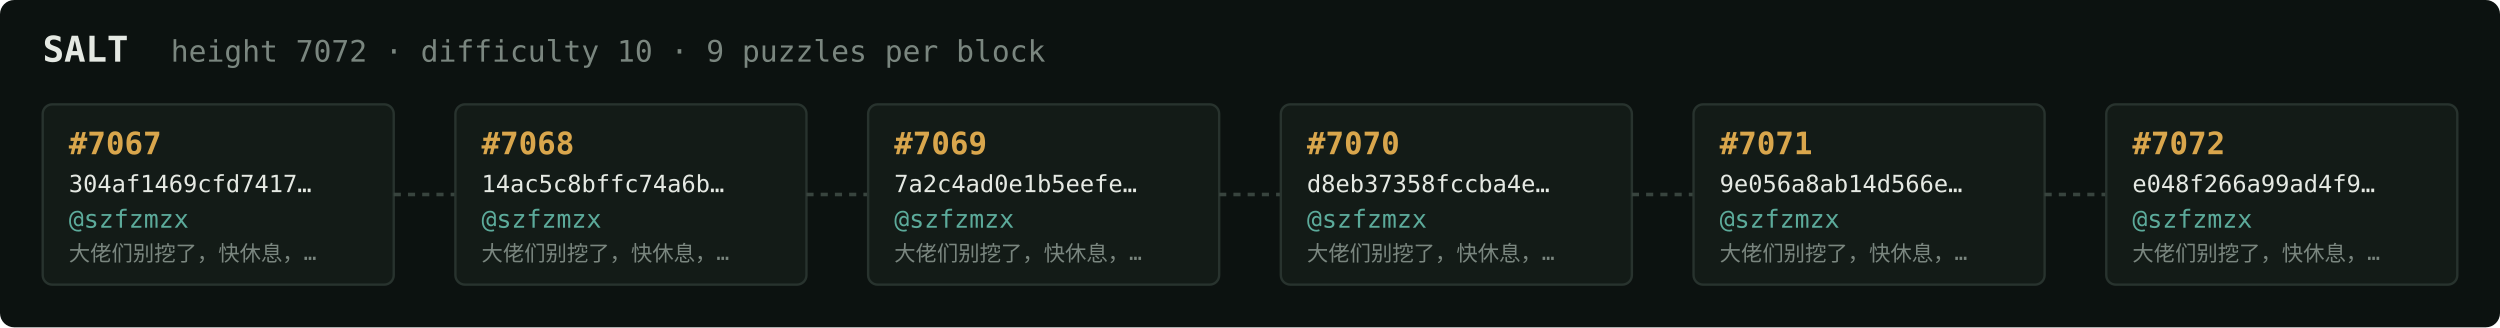
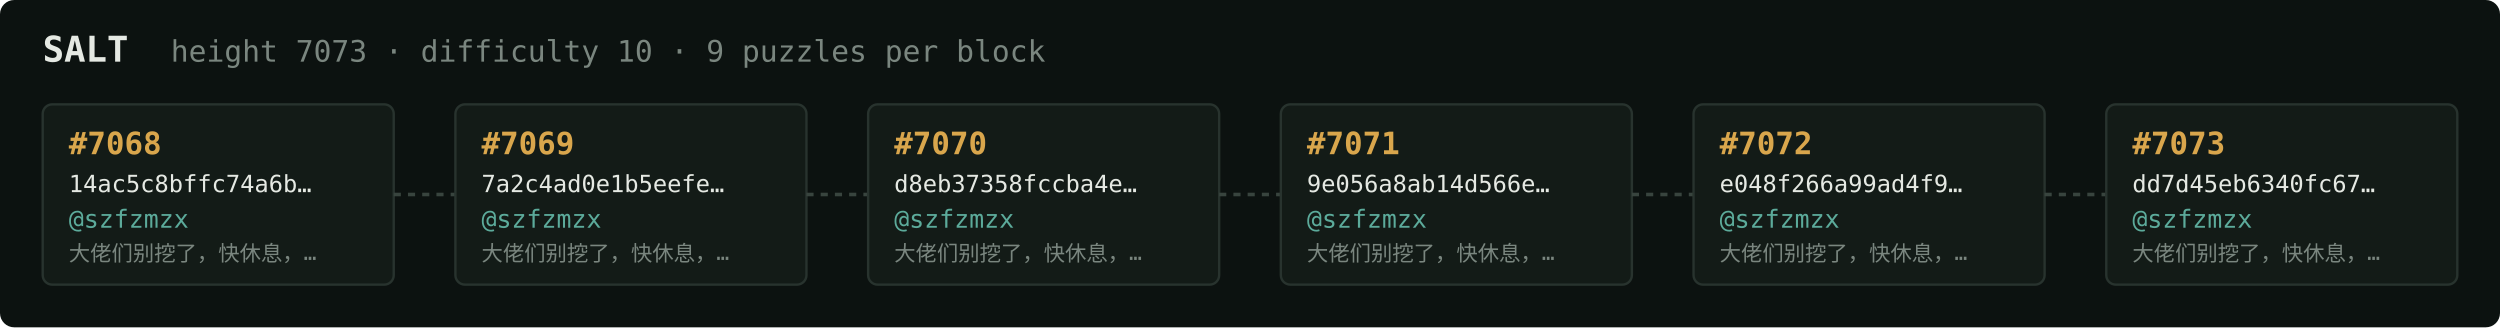
<svg xmlns="http://www.w3.org/2000/svg" width="1054" height="138" viewBox="0 0 1054 138" font-family="ui-monospace,SFMono-Regular,Menlo,monospace">
  <rect fill="#0c1210" width="1054" height="138" rx="6" />
  <text x="18" y="26" fill="#e5e9e3" font-size="15" font-weight="700">SALT</text>
-   <text x="72" y="26" fill="#7a867f" font-size="12.5">height 7072 · difficulty 10 · 9 puzzles per block</text>
+   <text x="72" y="26" fill="#7a867f" font-size="12.5">height 7073 · difficulty 10 · 9 puzzles per block</text>
  <rect x="18" y="44" width="148" height="76" rx="4" fill="#131b17" stroke="#28332e" stroke-width="1" />
-   <text x="29" y="65" fill="#d9a64c" font-size="13" font-weight="700">#7067</text>
-   <text x="29" y="81" fill="#e5e9e3" font-size="10">304af1469cfd7417…</text>
+   <text x="29" y="65" fill="#d9a64c" font-size="13" font-weight="700">#7068</text>
+   <text x="29" y="81" fill="#e5e9e3" font-size="10">14ac5c8bffc74a6b…</text>
  <text x="29" y="96" fill="#5cab9b" font-size="10.5">@szfzmzx</text>
  <text x="29" y="110" fill="#7a867f" font-size="9">大佬们别挖了，快休息，…</text>
  <line x1="166" y1="82.0" x2="192" y2="82.0" stroke="#38443e" stroke-width="1.5" stroke-dasharray="3 3" />
  <rect x="192" y="44" width="148" height="76" rx="4" fill="#131b17" stroke="#28332e" stroke-width="1" />
-   <text x="203" y="65" fill="#d9a64c" font-size="13" font-weight="700">#7068</text>
-   <text x="203" y="81" fill="#e5e9e3" font-size="10">14ac5c8bffc74a6b…</text>
+   <text x="203" y="65" fill="#d9a64c" font-size="13" font-weight="700">#7069</text>
+   <text x="203" y="81" fill="#e5e9e3" font-size="10">7a2c4ad0e1b5eefe…</text>
  <text x="203" y="96" fill="#5cab9b" font-size="10.5">@szfzmzx</text>
  <text x="203" y="110" fill="#7a867f" font-size="9">大佬们别挖了，快休息，…</text>
  <line x1="340" y1="82.0" x2="366" y2="82.0" stroke="#38443e" stroke-width="1.5" stroke-dasharray="3 3" />
  <rect x="366" y="44" width="148" height="76" rx="4" fill="#131b17" stroke="#28332e" stroke-width="1" />
-   <text x="377" y="65" fill="#d9a64c" font-size="13" font-weight="700">#7069</text>
-   <text x="377" y="81" fill="#e5e9e3" font-size="10">7a2c4ad0e1b5eefe…</text>
+   <text x="377" y="65" fill="#d9a64c" font-size="13" font-weight="700">#7070</text>
+   <text x="377" y="81" fill="#e5e9e3" font-size="10">d8eb37358fccba4e…</text>
  <text x="377" y="96" fill="#5cab9b" font-size="10.5">@szfzmzx</text>
  <text x="377" y="110" fill="#7a867f" font-size="9">大佬们别挖了，快休息，…</text>
  <line x1="514" y1="82.0" x2="540" y2="82.0" stroke="#38443e" stroke-width="1.5" stroke-dasharray="3 3" />
  <rect x="540" y="44" width="148" height="76" rx="4" fill="#131b17" stroke="#28332e" stroke-width="1" />
-   <text x="551" y="65" fill="#d9a64c" font-size="13" font-weight="700">#7070</text>
-   <text x="551" y="81" fill="#e5e9e3" font-size="10">d8eb37358fccba4e…</text>
+   <text x="551" y="65" fill="#d9a64c" font-size="13" font-weight="700">#7071</text>
+   <text x="551" y="81" fill="#e5e9e3" font-size="10">9e056a8ab14d566e…</text>
  <text x="551" y="96" fill="#5cab9b" font-size="10.5">@szfzmzx</text>
  <text x="551" y="110" fill="#7a867f" font-size="9">大佬们别挖了，快休息，…</text>
  <line x1="688" y1="82.0" x2="714" y2="82.0" stroke="#38443e" stroke-width="1.5" stroke-dasharray="3 3" />
  <rect x="714" y="44" width="148" height="76" rx="4" fill="#131b17" stroke="#28332e" stroke-width="1" />
-   <text x="725" y="65" fill="#d9a64c" font-size="13" font-weight="700">#7071</text>
-   <text x="725" y="81" fill="#e5e9e3" font-size="10">9e056a8ab14d566e…</text>
+   <text x="725" y="65" fill="#d9a64c" font-size="13" font-weight="700">#7072</text>
+   <text x="725" y="81" fill="#e5e9e3" font-size="10">e048f266a99ad4f9…</text>
  <text x="725" y="96" fill="#5cab9b" font-size="10.5">@szfzmzx</text>
  <text x="725" y="110" fill="#7a867f" font-size="9">大佬们别挖了，快休息，…</text>
  <line x1="862" y1="82.0" x2="888" y2="82.0" stroke="#38443e" stroke-width="1.5" stroke-dasharray="3 3" />
  <rect x="888" y="44" width="148" height="76" rx="4" fill="#131b17" stroke="#28332e" stroke-width="1" />
-   <text x="899" y="65" fill="#d9a64c" font-size="13" font-weight="700">#7072</text>
-   <text x="899" y="81" fill="#e5e9e3" font-size="10">e048f266a99ad4f9…</text>
+   <text x="899" y="65" fill="#d9a64c" font-size="13" font-weight="700">#7073</text>
+   <text x="899" y="81" fill="#e5e9e3" font-size="10">dd7d45eb6340fc67…</text>
  <text x="899" y="96" fill="#5cab9b" font-size="10.5">@szfzmzx</text>
  <text x="899" y="110" fill="#7a867f" font-size="9">大佬们别挖了，快休息，…</text>
</svg>
